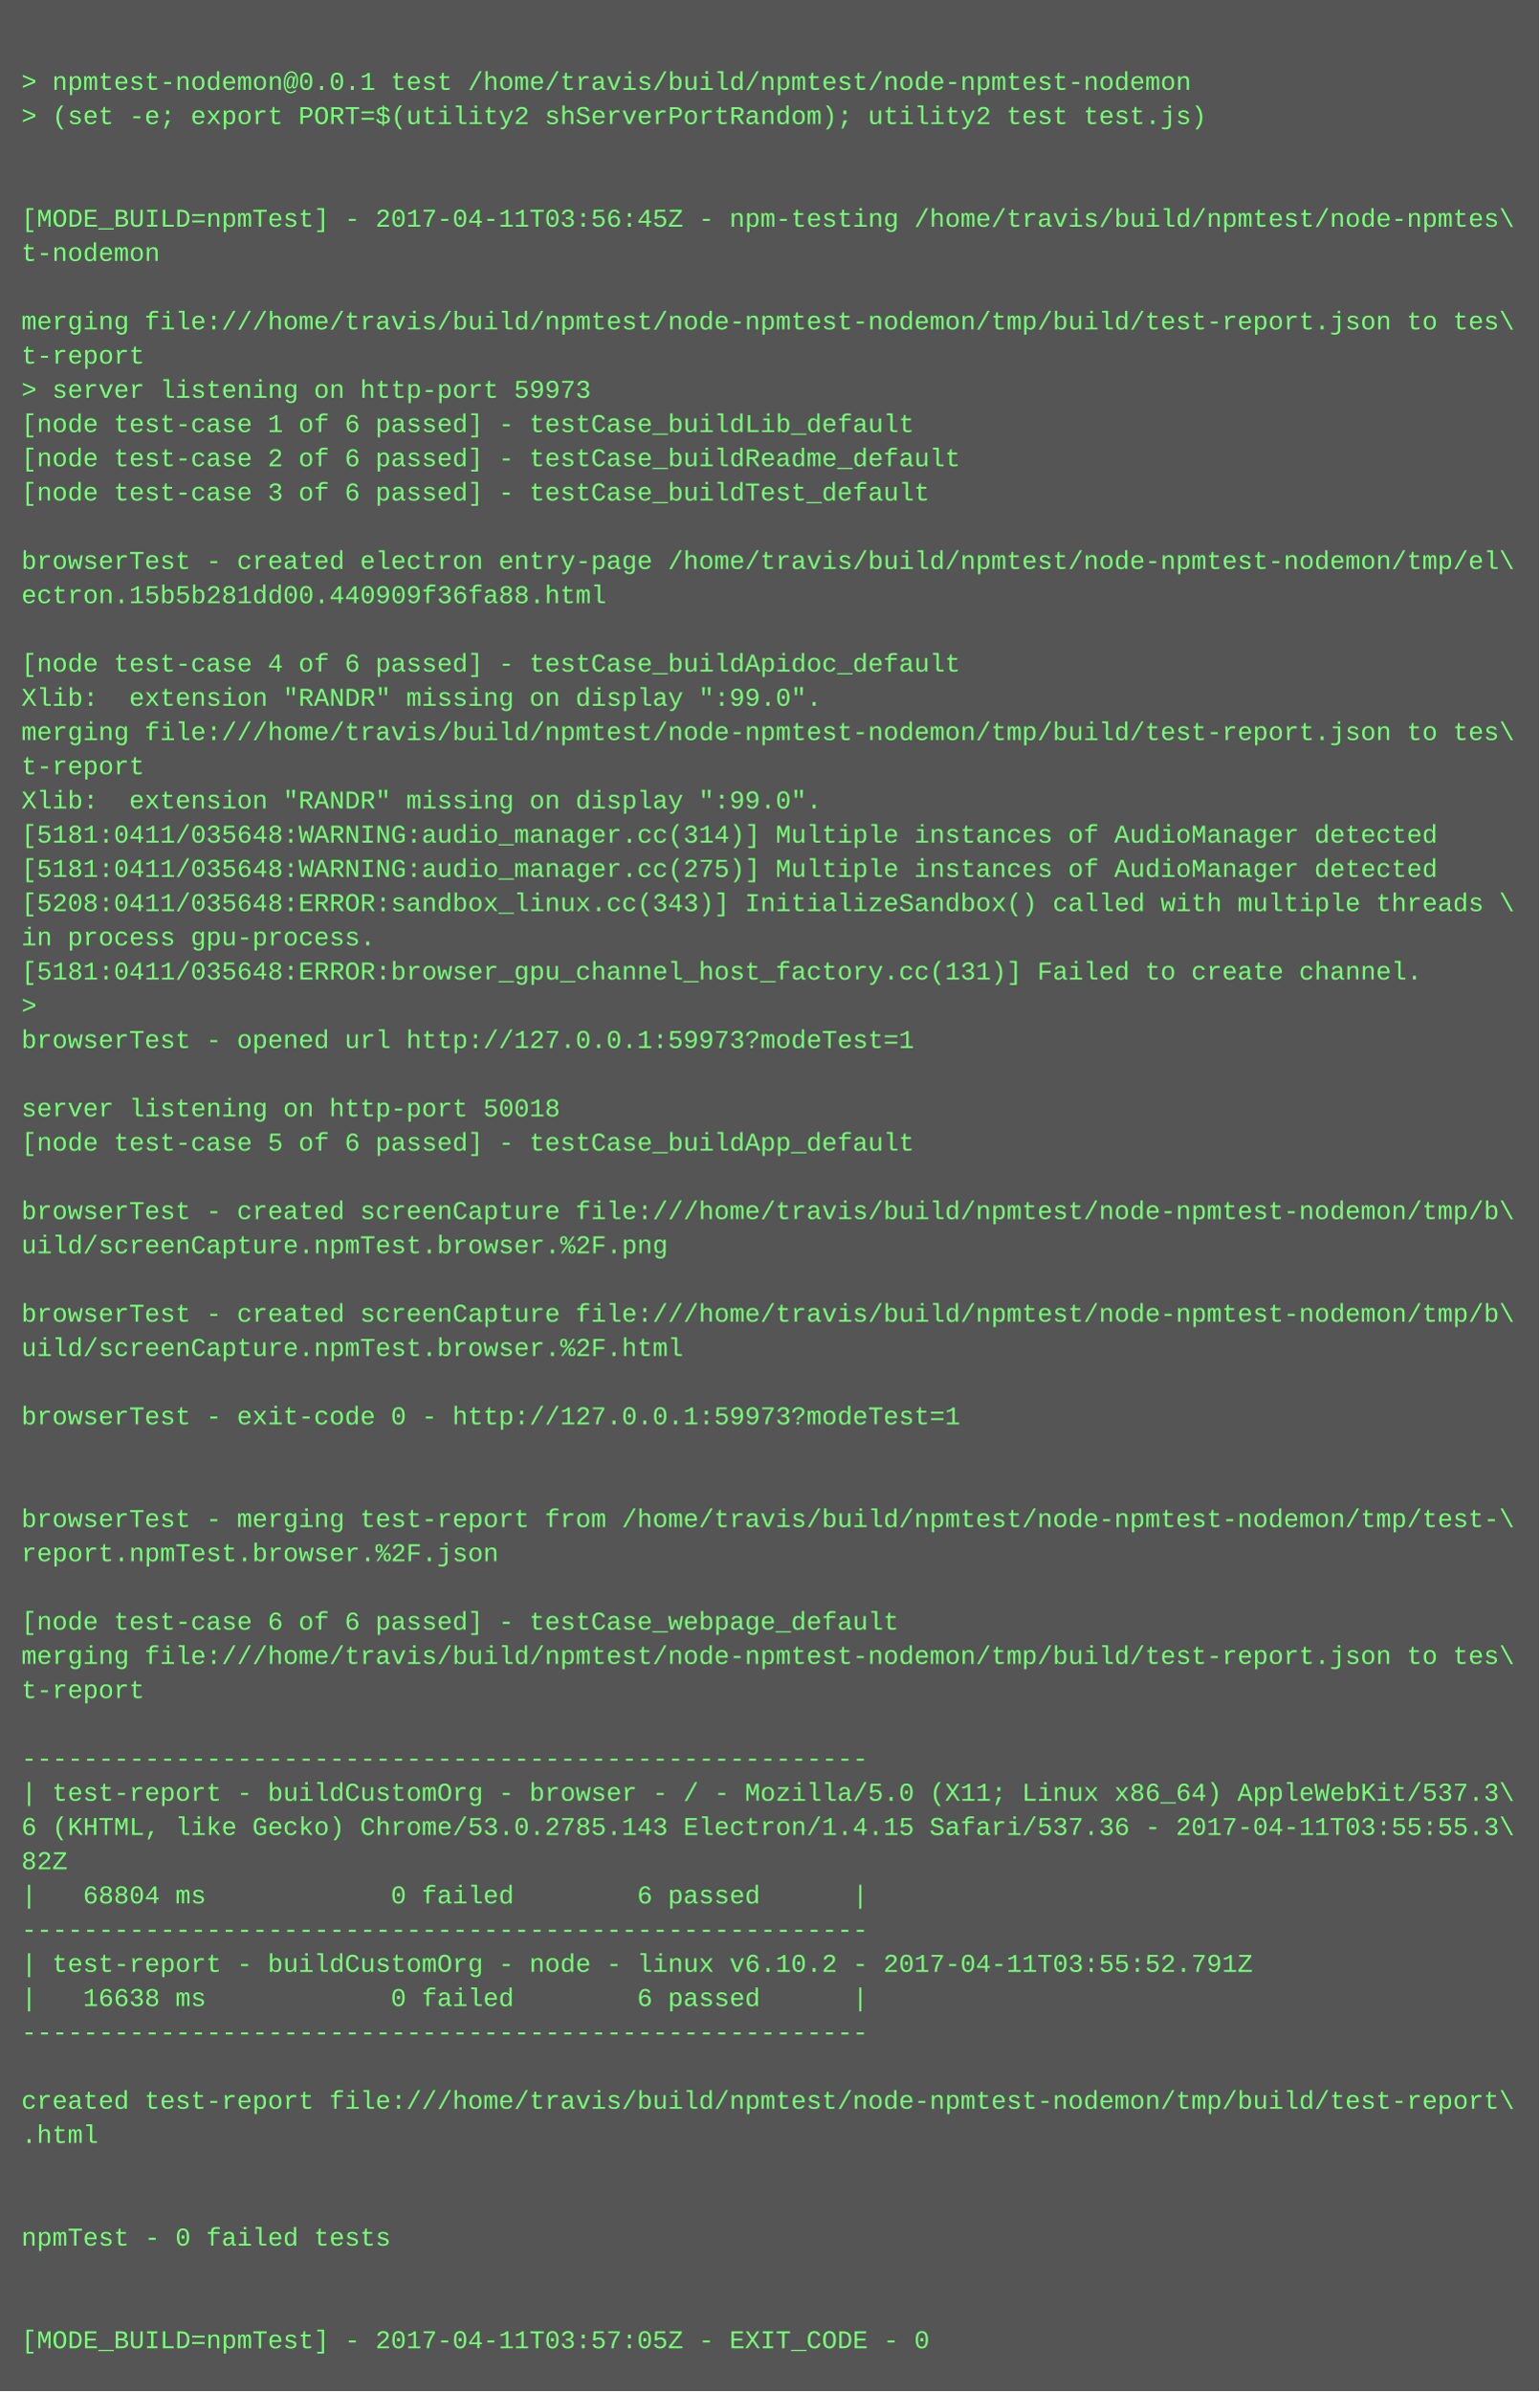
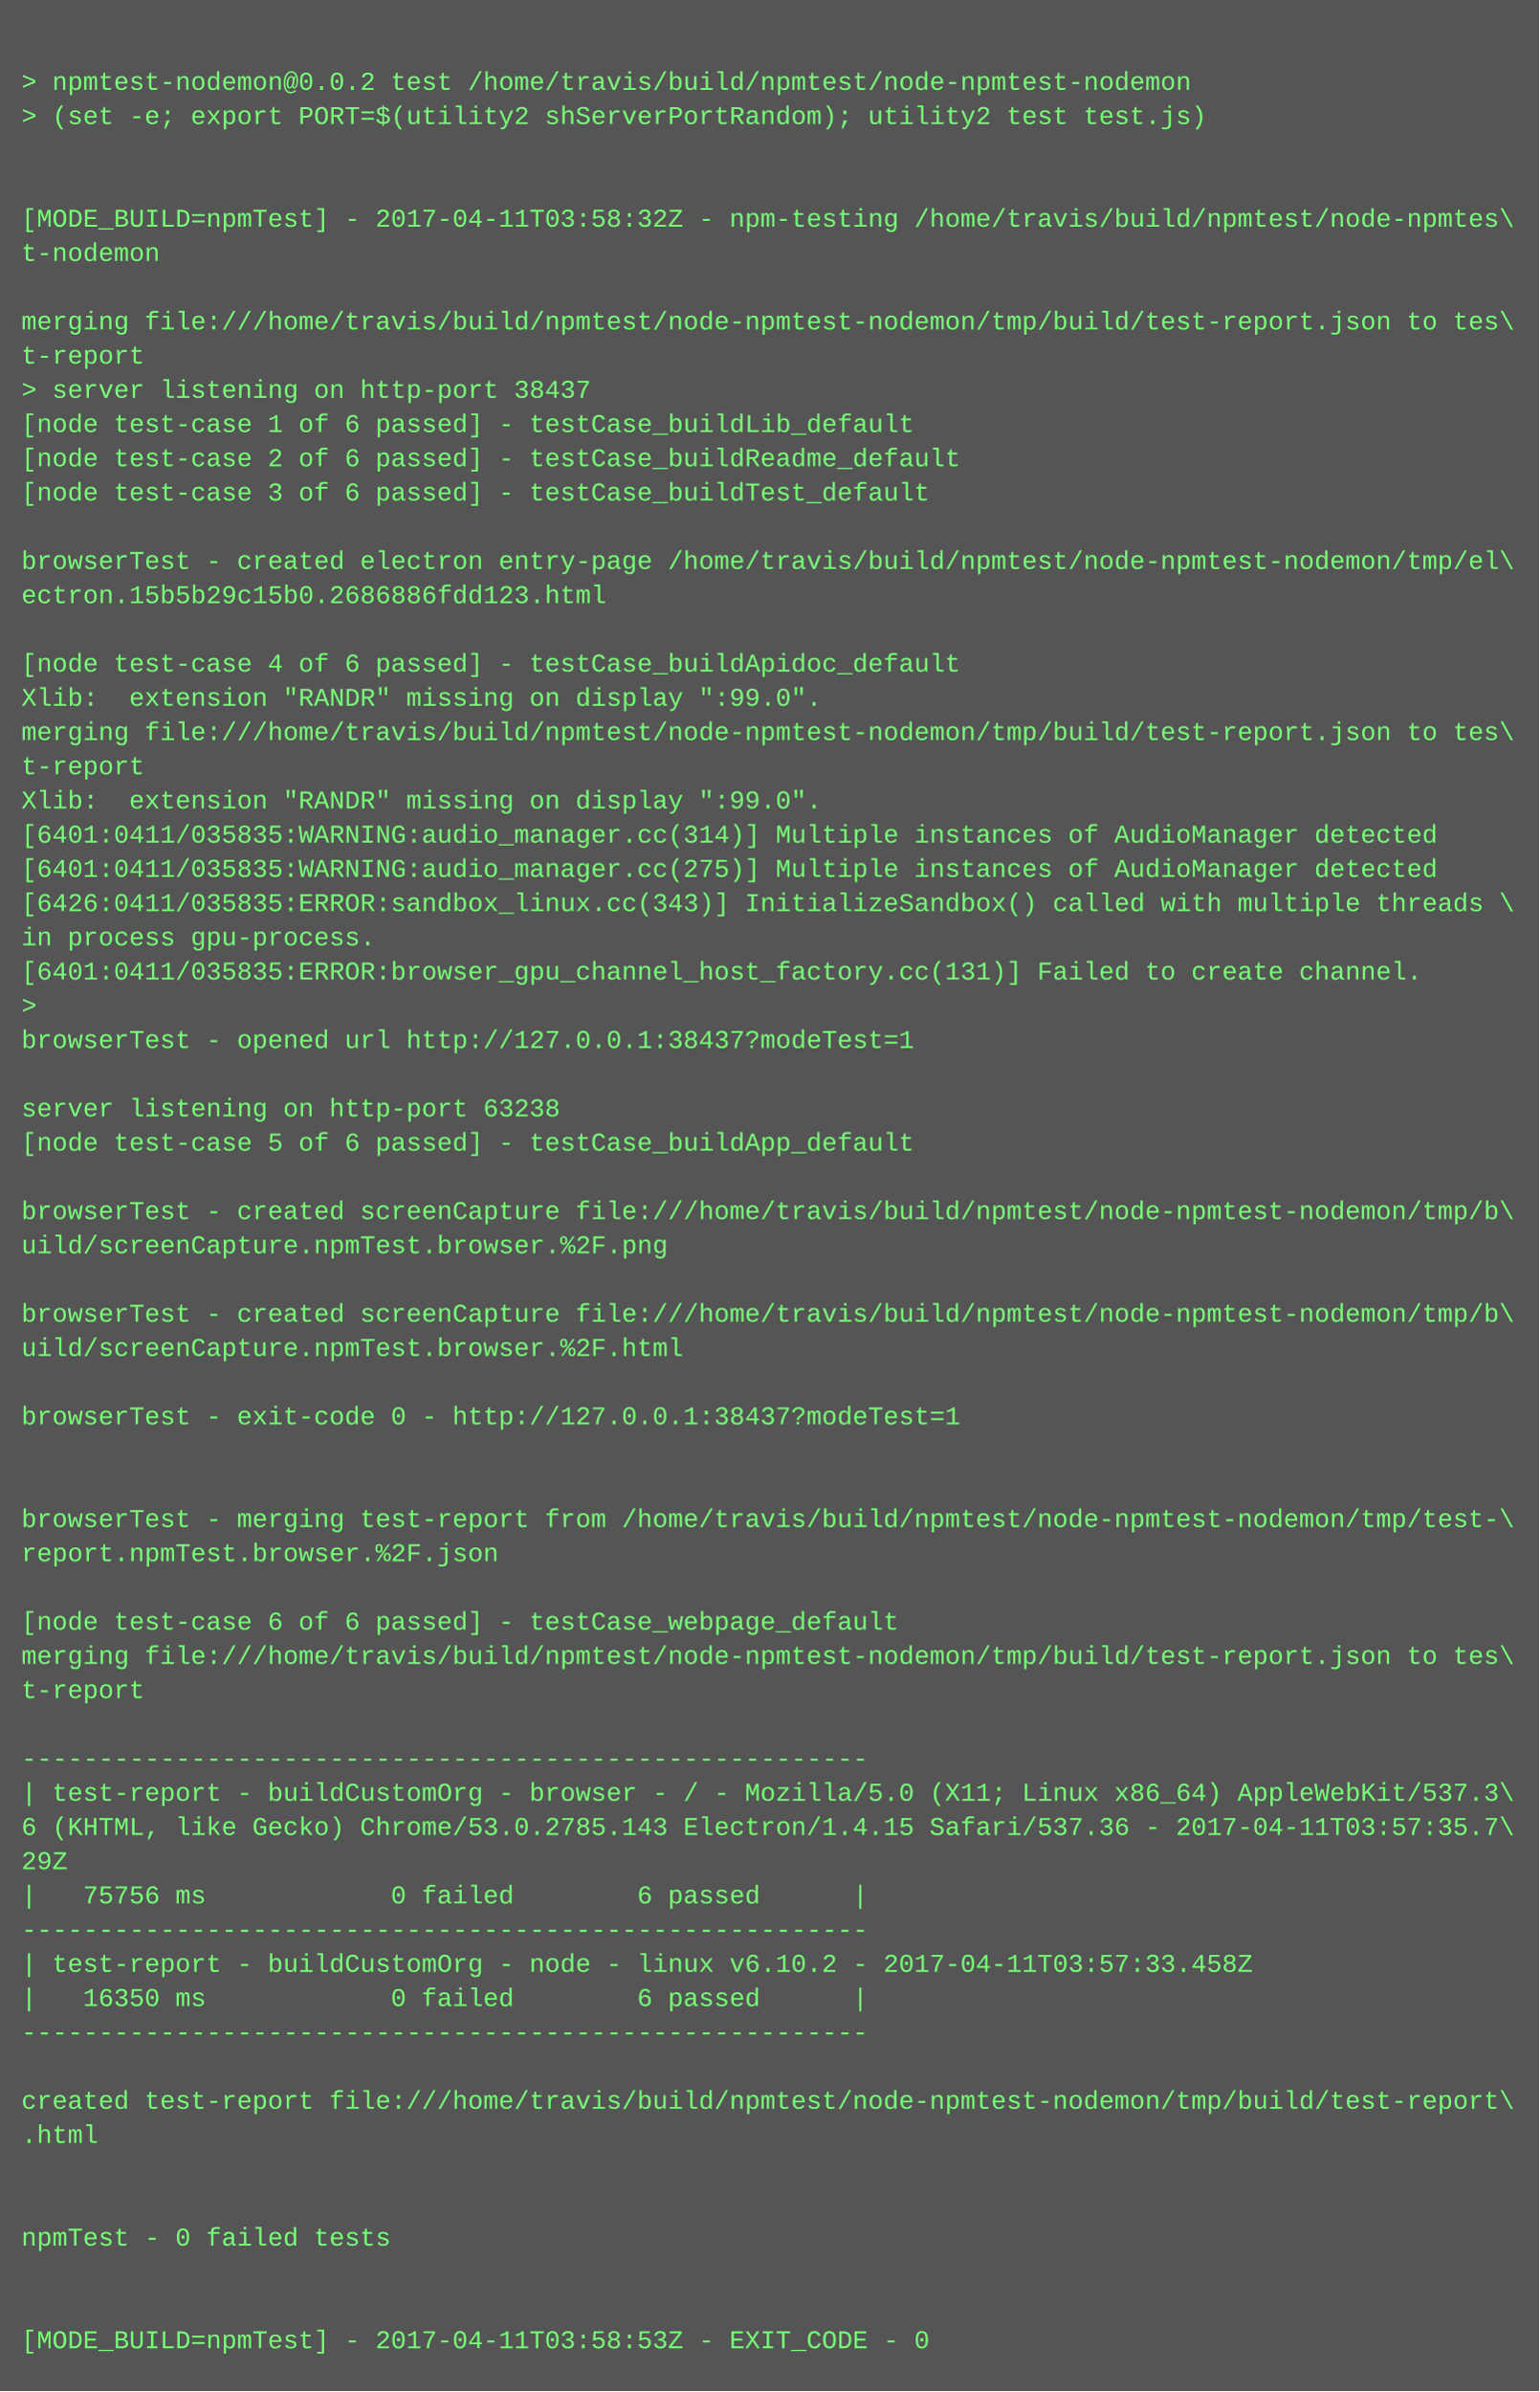
<svg xmlns="http://www.w3.org/2000/svg" height="1118" width="720">
  <rect height="1118" fill="#555" width="720" />
  <text fill="#7f7" font-family="Courier New" font-size="12" xml:space="preserve">
    <tspan x="10" y="26" />
-     <tspan x="10" y="42">&gt; npmtest-nodemon@0.0.1 test /home/travis/build/npmtest/node-npmtest-nodemon</tspan>
+     <tspan x="10" y="42">&gt; npmtest-nodemon@0.0.2 test /home/travis/build/npmtest/node-npmtest-nodemon</tspan>
    <tspan x="10" y="58">&gt; (set -e; export PORT=$(utility2 shServerPortRandom); utility2 test test.js)</tspan>
    <tspan x="10" y="74" />
    <tspan x="10" y="90" />
-     <tspan x="10" y="106">[MODE_BUILD=npmTest] - 2017-04-11T03:56:45Z - npm-testing /home/travis/build/npmtest/node-npmtes\</tspan>
+     <tspan x="10" y="106">[MODE_BUILD=npmTest] - 2017-04-11T03:58:32Z - npm-testing /home/travis/build/npmtest/node-npmtes\</tspan>
    <tspan x="10" y="122">t-nodemon</tspan>
    <tspan x="10" y="138" />
    <tspan x="10" y="154">merging file:///home/travis/build/npmtest/node-npmtest-nodemon/tmp/build/test-report.json to tes\</tspan>
    <tspan x="10" y="170">t-report</tspan>
-     <tspan x="10" y="186">&gt; server listening on http-port 59973</tspan>
+     <tspan x="10" y="186">&gt; server listening on http-port 38437</tspan>
    <tspan x="10" y="202">[node test-case 1 of 6 passed] - testCase_buildLib_default</tspan>
    <tspan x="10" y="218">[node test-case 2 of 6 passed] - testCase_buildReadme_default</tspan>
    <tspan x="10" y="234">[node test-case 3 of 6 passed] - testCase_buildTest_default</tspan>
    <tspan x="10" y="250" />
    <tspan x="10" y="266">browserTest - created electron entry-page /home/travis/build/npmtest/node-npmtest-nodemon/tmp/el\</tspan>
-     <tspan x="10" y="282">ectron.15b5b281dd00.440909f36fa88.html</tspan>
+     <tspan x="10" y="282">ectron.15b5b29c15b0.2686886fdd123.html</tspan>
    <tspan x="10" y="298" />
    <tspan x="10" y="314">[node test-case 4 of 6 passed] - testCase_buildApidoc_default</tspan>
    <tspan x="10" y="330">Xlib:  extension "RANDR" missing on display ":99.0".</tspan>
    <tspan x="10" y="346">merging file:///home/travis/build/npmtest/node-npmtest-nodemon/tmp/build/test-report.json to tes\</tspan>
    <tspan x="10" y="362">t-report</tspan>
    <tspan x="10" y="378">Xlib:  extension "RANDR" missing on display ":99.0".</tspan>
-     <tspan x="10" y="394">[5181:0411/035648:WARNING:audio_manager.cc(314)] Multiple instances of AudioManager detected</tspan>
-     <tspan x="10" y="410">[5181:0411/035648:WARNING:audio_manager.cc(275)] Multiple instances of AudioManager detected</tspan>
-     <tspan x="10" y="426">[5208:0411/035648:ERROR:sandbox_linux.cc(343)] InitializeSandbox() called with multiple threads \</tspan>
+     <tspan x="10" y="394">[6401:0411/035835:WARNING:audio_manager.cc(314)] Multiple instances of AudioManager detected</tspan>
+     <tspan x="10" y="410">[6401:0411/035835:WARNING:audio_manager.cc(275)] Multiple instances of AudioManager detected</tspan>
+     <tspan x="10" y="426">[6426:0411/035835:ERROR:sandbox_linux.cc(343)] InitializeSandbox() called with multiple threads \</tspan>
    <tspan x="10" y="442">in process gpu-process. </tspan>
-     <tspan x="10" y="458">[5181:0411/035648:ERROR:browser_gpu_channel_host_factory.cc(131)] Failed to create channel.</tspan>
+     <tspan x="10" y="458">[6401:0411/035835:ERROR:browser_gpu_channel_host_factory.cc(131)] Failed to create channel.</tspan>
    <tspan x="10" y="474">&gt; </tspan>
-     <tspan x="10" y="490">browserTest - opened url http://127.0.0.1:59973?modeTest=1</tspan>
+     <tspan x="10" y="490">browserTest - opened url http://127.0.0.1:38437?modeTest=1</tspan>
    <tspan x="10" y="506" />
-     <tspan x="10" y="522">server listening on http-port 50018</tspan>
+     <tspan x="10" y="522">server listening on http-port 63238</tspan>
    <tspan x="10" y="538">[node test-case 5 of 6 passed] - testCase_buildApp_default</tspan>
    <tspan x="10" y="554" />
    <tspan x="10" y="570">browserTest - created screenCapture file:///home/travis/build/npmtest/node-npmtest-nodemon/tmp/b\</tspan>
    <tspan x="10" y="586">uild/screenCapture.npmTest.browser.%2F.png</tspan>
    <tspan x="10" y="602" />
    <tspan x="10" y="618">browserTest - created screenCapture file:///home/travis/build/npmtest/node-npmtest-nodemon/tmp/b\</tspan>
    <tspan x="10" y="634">uild/screenCapture.npmTest.browser.%2F.html</tspan>
    <tspan x="10" y="650" />
-     <tspan x="10" y="666">browserTest - exit-code 0 - http://127.0.0.1:59973?modeTest=1</tspan>
+     <tspan x="10" y="666">browserTest - exit-code 0 - http://127.0.0.1:38437?modeTest=1</tspan>
    <tspan x="10" y="682" />
    <tspan x="10" y="698" />
    <tspan x="10" y="714">browserTest - merging test-report from /home/travis/build/npmtest/node-npmtest-nodemon/tmp/test-\</tspan>
    <tspan x="10" y="730">report.npmTest.browser.%2F.json</tspan>
    <tspan x="10" y="746" />
    <tspan x="10" y="762">[node test-case 6 of 6 passed] - testCase_webpage_default</tspan>
    <tspan x="10" y="778">merging file:///home/travis/build/npmtest/node-npmtest-nodemon/tmp/build/test-report.json to tes\</tspan>
    <tspan x="10" y="794">t-report</tspan>
    <tspan x="10" y="810" />
    <tspan x="10" y="826">-------------------------------------------------------</tspan>
    <tspan x="10" y="842">| test-report - buildCustomOrg - browser - / - Mozilla/5.0 (X11; Linux x86_64) AppleWebKit/537.3\</tspan>
-     <tspan x="10" y="858">6 (KHTML, like Gecko) Chrome/53.0.2785.143 Electron/1.4.15 Safari/537.36 - 2017-04-11T03:55:55.3\</tspan>
-     <tspan x="10" y="874">82Z</tspan>
-     <tspan x="10" y="890">|   68804 ms            0 failed        6 passed      |</tspan>
+     <tspan x="10" y="858">6 (KHTML, like Gecko) Chrome/53.0.2785.143 Electron/1.4.15 Safari/537.36 - 2017-04-11T03:57:35.7\</tspan>
+     <tspan x="10" y="874">29Z</tspan>
+     <tspan x="10" y="890">|   75756 ms            0 failed        6 passed      |</tspan>
    <tspan x="10" y="906">-------------------------------------------------------</tspan>
-     <tspan x="10" y="922">| test-report - buildCustomOrg - node - linux v6.10.2 - 2017-04-11T03:55:52.791Z</tspan>
-     <tspan x="10" y="938">|   16638 ms            0 failed        6 passed      |</tspan>
+     <tspan x="10" y="922">| test-report - buildCustomOrg - node - linux v6.10.2 - 2017-04-11T03:57:33.458Z</tspan>
+     <tspan x="10" y="938">|   16350 ms            0 failed        6 passed      |</tspan>
    <tspan x="10" y="954">-------------------------------------------------------</tspan>
    <tspan x="10" y="970" />
    <tspan x="10" y="986">created test-report file:///home/travis/build/npmtest/node-npmtest-nodemon/tmp/build/test-report\</tspan>
    <tspan x="10" y="1002">.html</tspan>
    <tspan x="10" y="1018" />
    <tspan x="10" y="1034" />
    <tspan x="10" y="1050">npmTest - 0 failed tests</tspan>
    <tspan x="10" y="1066" />
    <tspan x="10" y="1082" />
-     <tspan x="10" y="1098">[MODE_BUILD=npmTest] - 2017-04-11T03:57:05Z - EXIT_CODE - 0</tspan>
+     <tspan x="10" y="1098">[MODE_BUILD=npmTest] - 2017-04-11T03:58:53Z - EXIT_CODE - 0</tspan>
  </text>
</svg>
